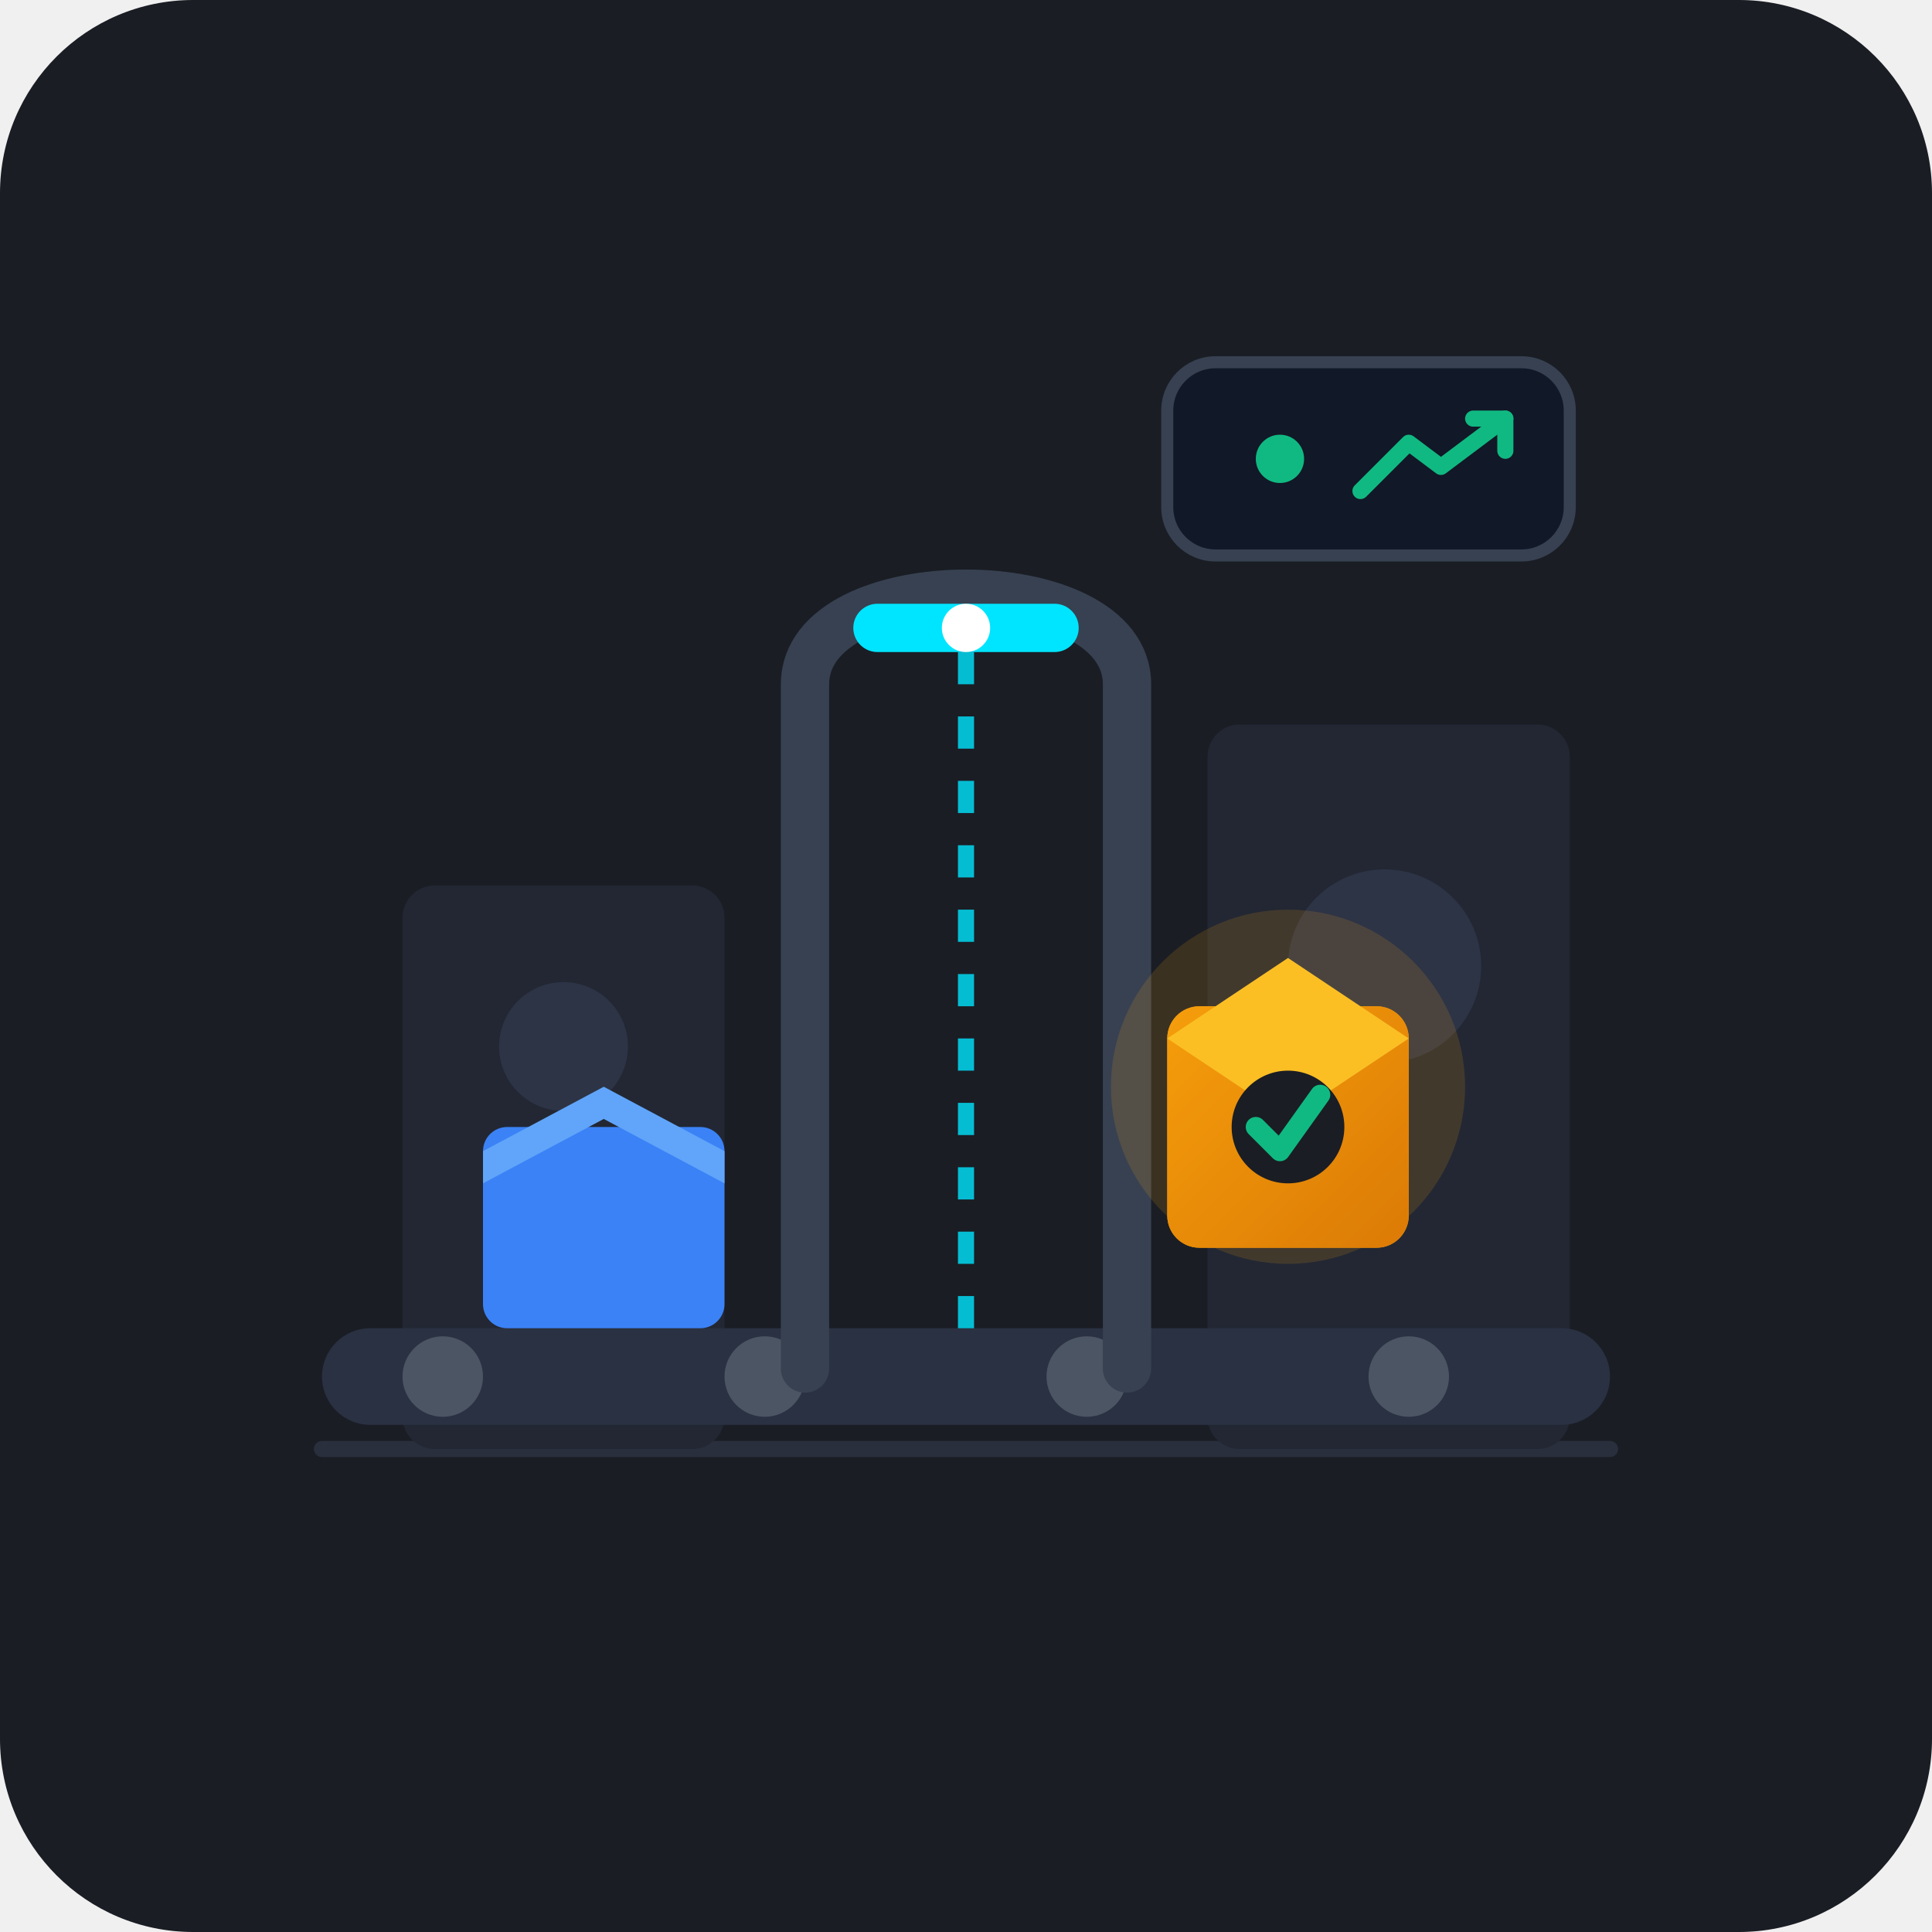
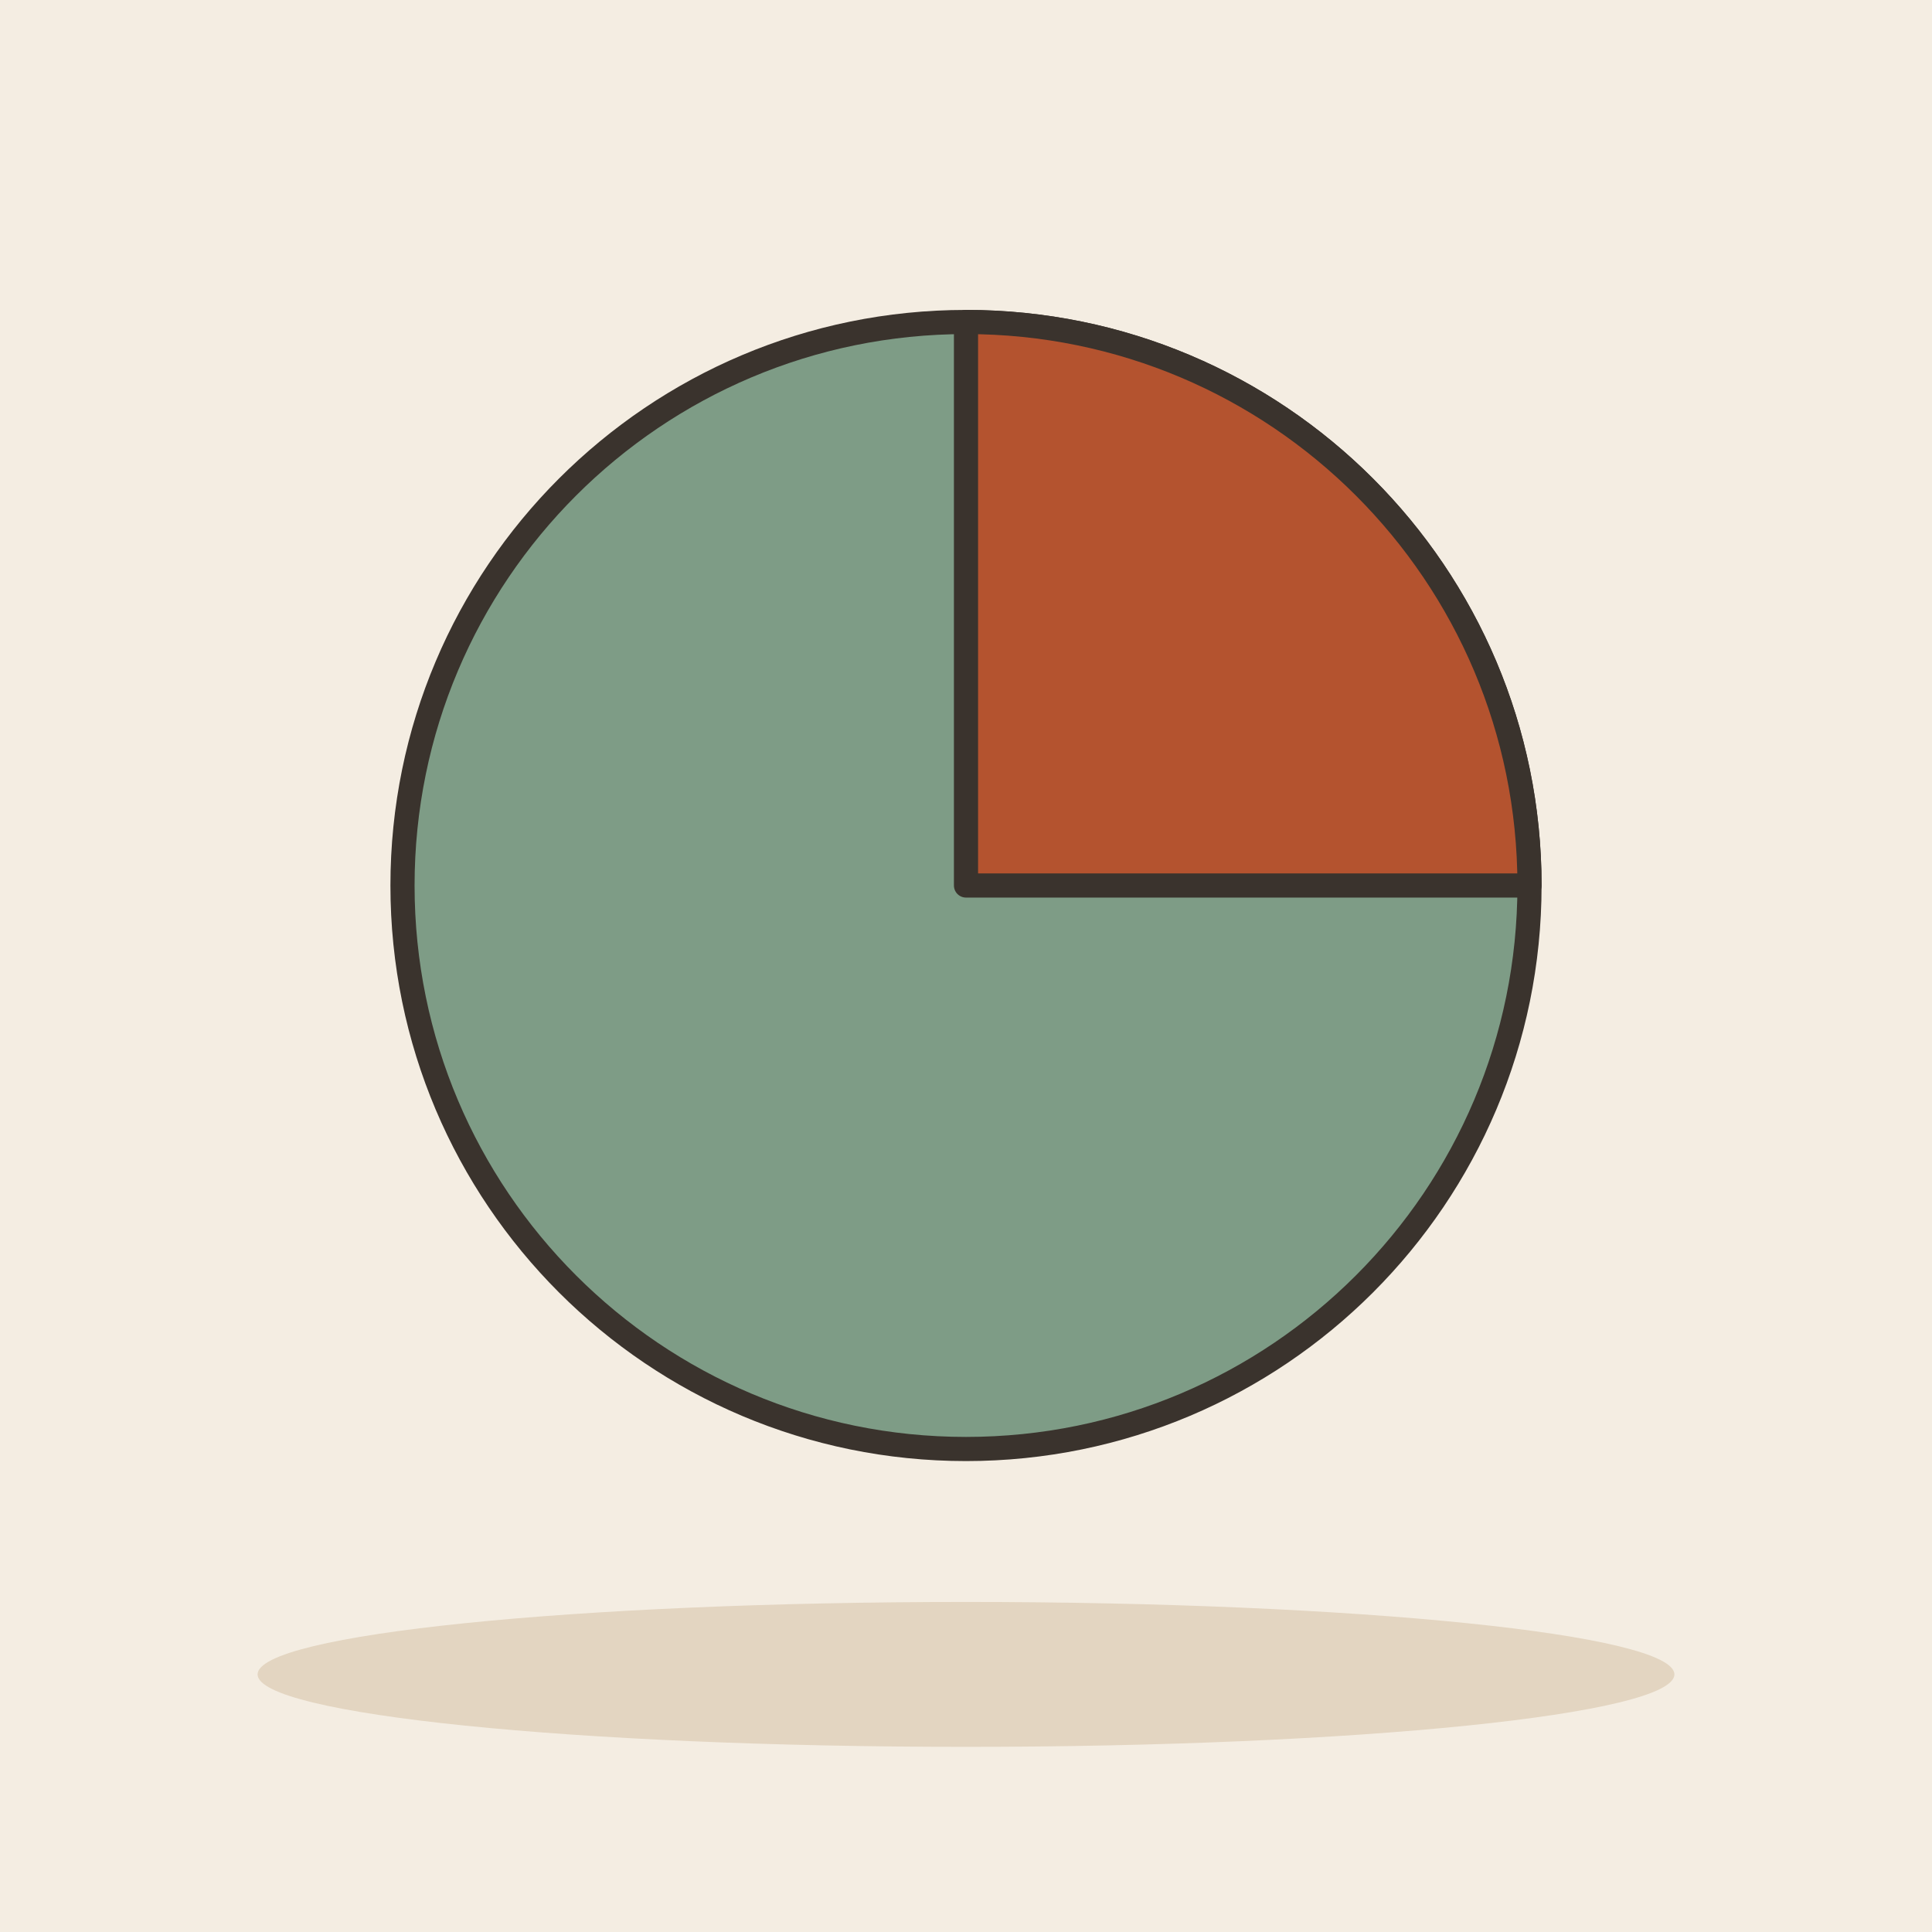
- <svg xmlns="http://www.w3.org/2000/svg" width="240" height="240" viewBox="0 0 240 240">
-   <rect width="240" height="240" rx="24" fill="#1A1D24" />
-   <path d="M40 180 L200 180" stroke="#2A2F3D" stroke-width="2" stroke-linecap="round" />
-   <rect x="50" y="110" width="40" height="70" fill="#222733" rx="4" />
-   <rect x="150" y="90" width="45" height="90" fill="#222733" rx="4" />
-   <circle cx="70" cy="130" r="8" fill="#2D3446" />
-   <circle cx="172" cy="120" r="12" fill="#2D3446" />
-   <rect x="40" y="165" width="160" height="12" rx="6" fill="#2A3142" />
-   <circle cx="55" cy="171" r="5" fill="#4B5563" />
-   <circle cx="95" cy="171" r="5" fill="#4B5563" />
-   <circle cx="135" cy="171" r="5" fill="#4B5563" />
-   <circle cx="175" cy="171" r="5" fill="#4B5563" />
-   <g transform="translate(60, 125)">
-     <rect x="0" y="15" width="30" height="25" rx="3" fill="#3B82F6" />
-     <path d="M0 18 L15 10 L30 18 L30 22 L15 14 L0 22 Z" fill="#60A5FA" />
-   </g>
-   <path d="M100 170 L100 85 C100 70, 140 70, 140 85 L140 170" fill="none" stroke="#374151" stroke-width="6" stroke-linecap="round" />
-   <rect x="106" y="75" width="28" height="6" rx="3" fill="#00E5FF" />
-   <path d="M120 81 L120 165" stroke="#00E5FF" stroke-width="2" stroke-dasharray="4 4" opacity="0.8" />
-   <circle cx="120" cy="78" r="3" fill="#FFFFFF" />
-   <g transform="translate(145, 115)">
-     <circle cx="15" cy="20" r="22" fill="#F59E0B" opacity="0.15" />
-     <rect x="0" y="10" width="30" height="30" rx="4" fill="#F59E0B" />
-     <rect x="0" y="10" width="30" height="30" rx="4" fill="url(#goldGrad)" opacity="0.9" />
-     <path d="M0 14 L15 4 L30 14 L15 24 Z" fill="#FBBF24" />
-     <circle cx="15" cy="25" r="7" fill="#1A1D24" />
-     <path d="M11 25 L14 28 L19 21" fill="none" stroke="#10B981" stroke-width="2.5" stroke-linecap="round" stroke-linejoin="round" />
-   </g>
-   <g transform="translate(155, 45)">
-     <rect x="-10" y="0" width="50" height="24" rx="6" fill="#111827" stroke="#374151" stroke-width="1.5" />
-     <circle cx="4" cy="12" r="3" fill="#10B981" />
-     <path d="M14 16 L20 10 L24 13 L32 7" fill="none" stroke="#10B981" stroke-width="2" stroke-linecap="round" stroke-linejoin="round" />
-     <polyline points="28,7 32,7 32,11" fill="none" stroke="#10B981" stroke-width="2" stroke-linecap="round" stroke-linejoin="round" />
-   </g>
-   <defs>
-     <linearGradient id="goldGrad" x1="0" y1="0" x2="1" y2="1">
-       <stop offset="0%" stop-color="#F59E0B" />
-       <stop offset="100%" stop-color="#D97706" />
-     </linearGradient>
-   </defs>
+ <svg xmlns="http://www.w3.org/2000/svg" viewBox="0 0 240 240" data-style="editorial">
+   <rect width="240" height="240" fill="#F4EDE2" />
+   <ellipse cx="120" cy="208" rx="88" ry="9" fill="#E3D5C1" />
+   <circle cx="120" cy="110" r="70" fill="#7E9C86" stroke="#3A332D" stroke-width="3" stroke-linecap="round" stroke-linejoin="round" />
+   <path d="M120 110L120 40A70 70 0 0 1 190.0 110.0Z" fill="#B4532F" stroke="#3A332D" stroke-width="3" stroke-linecap="round" stroke-linejoin="round" />
</svg>
